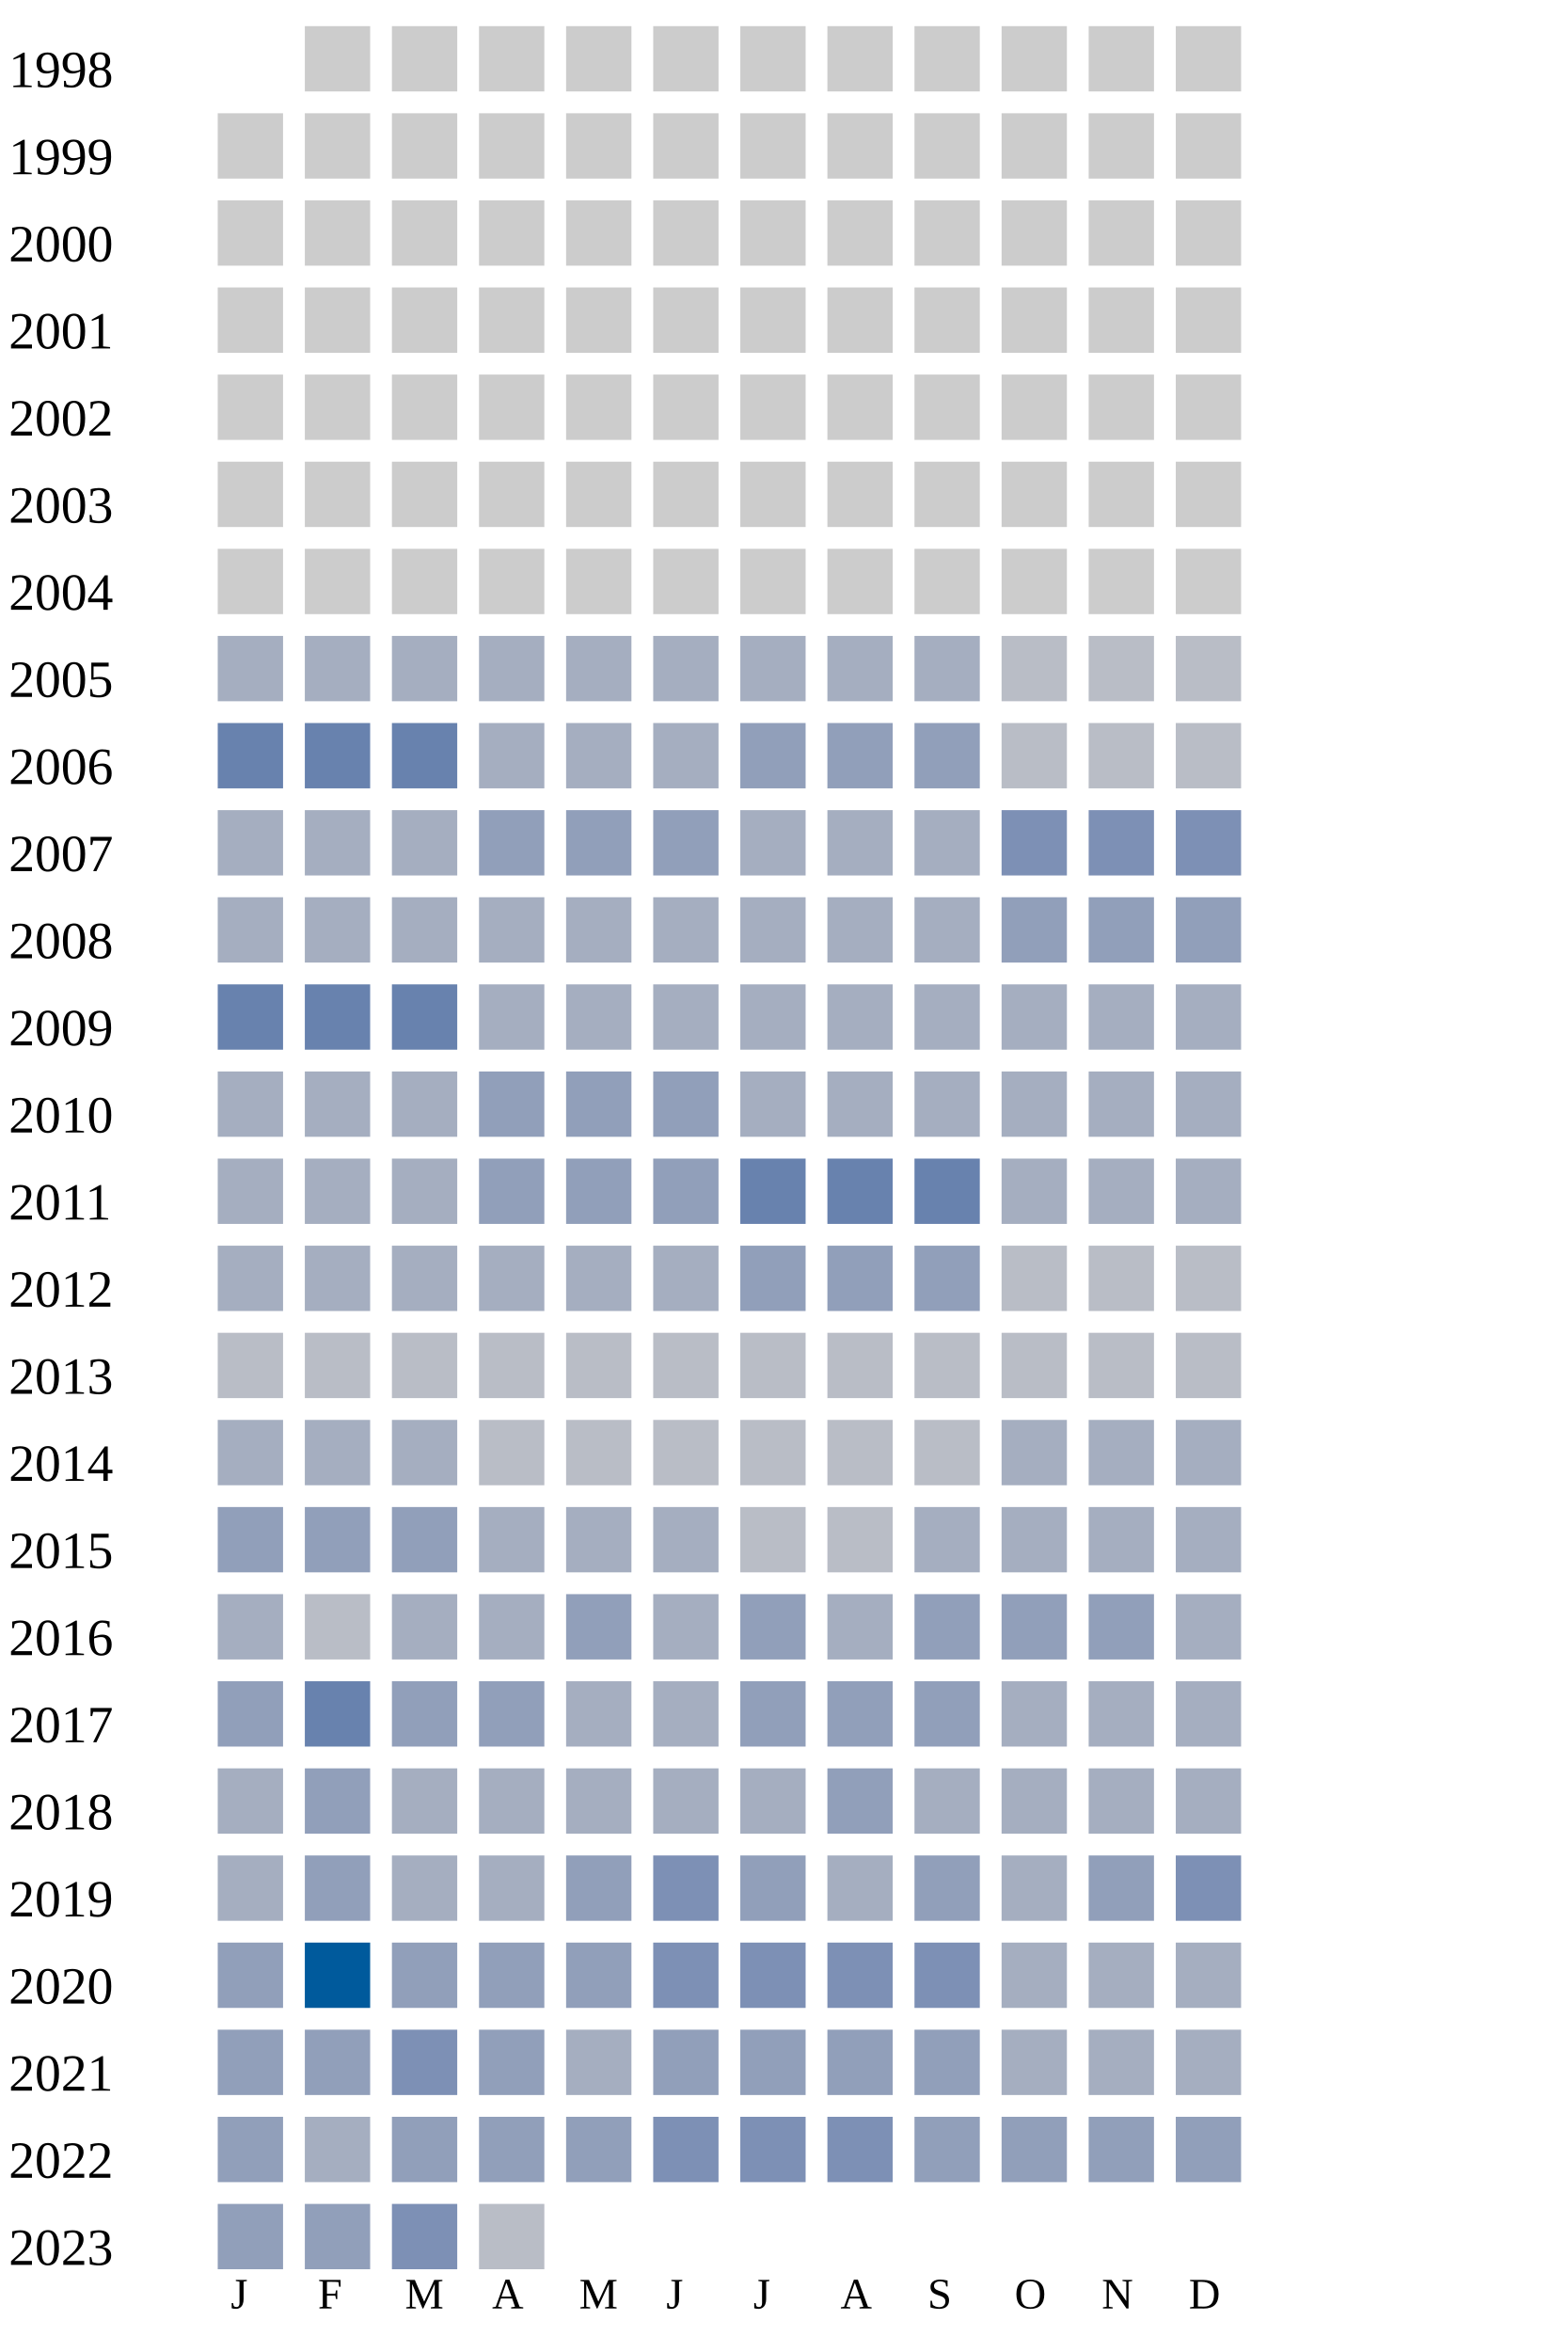
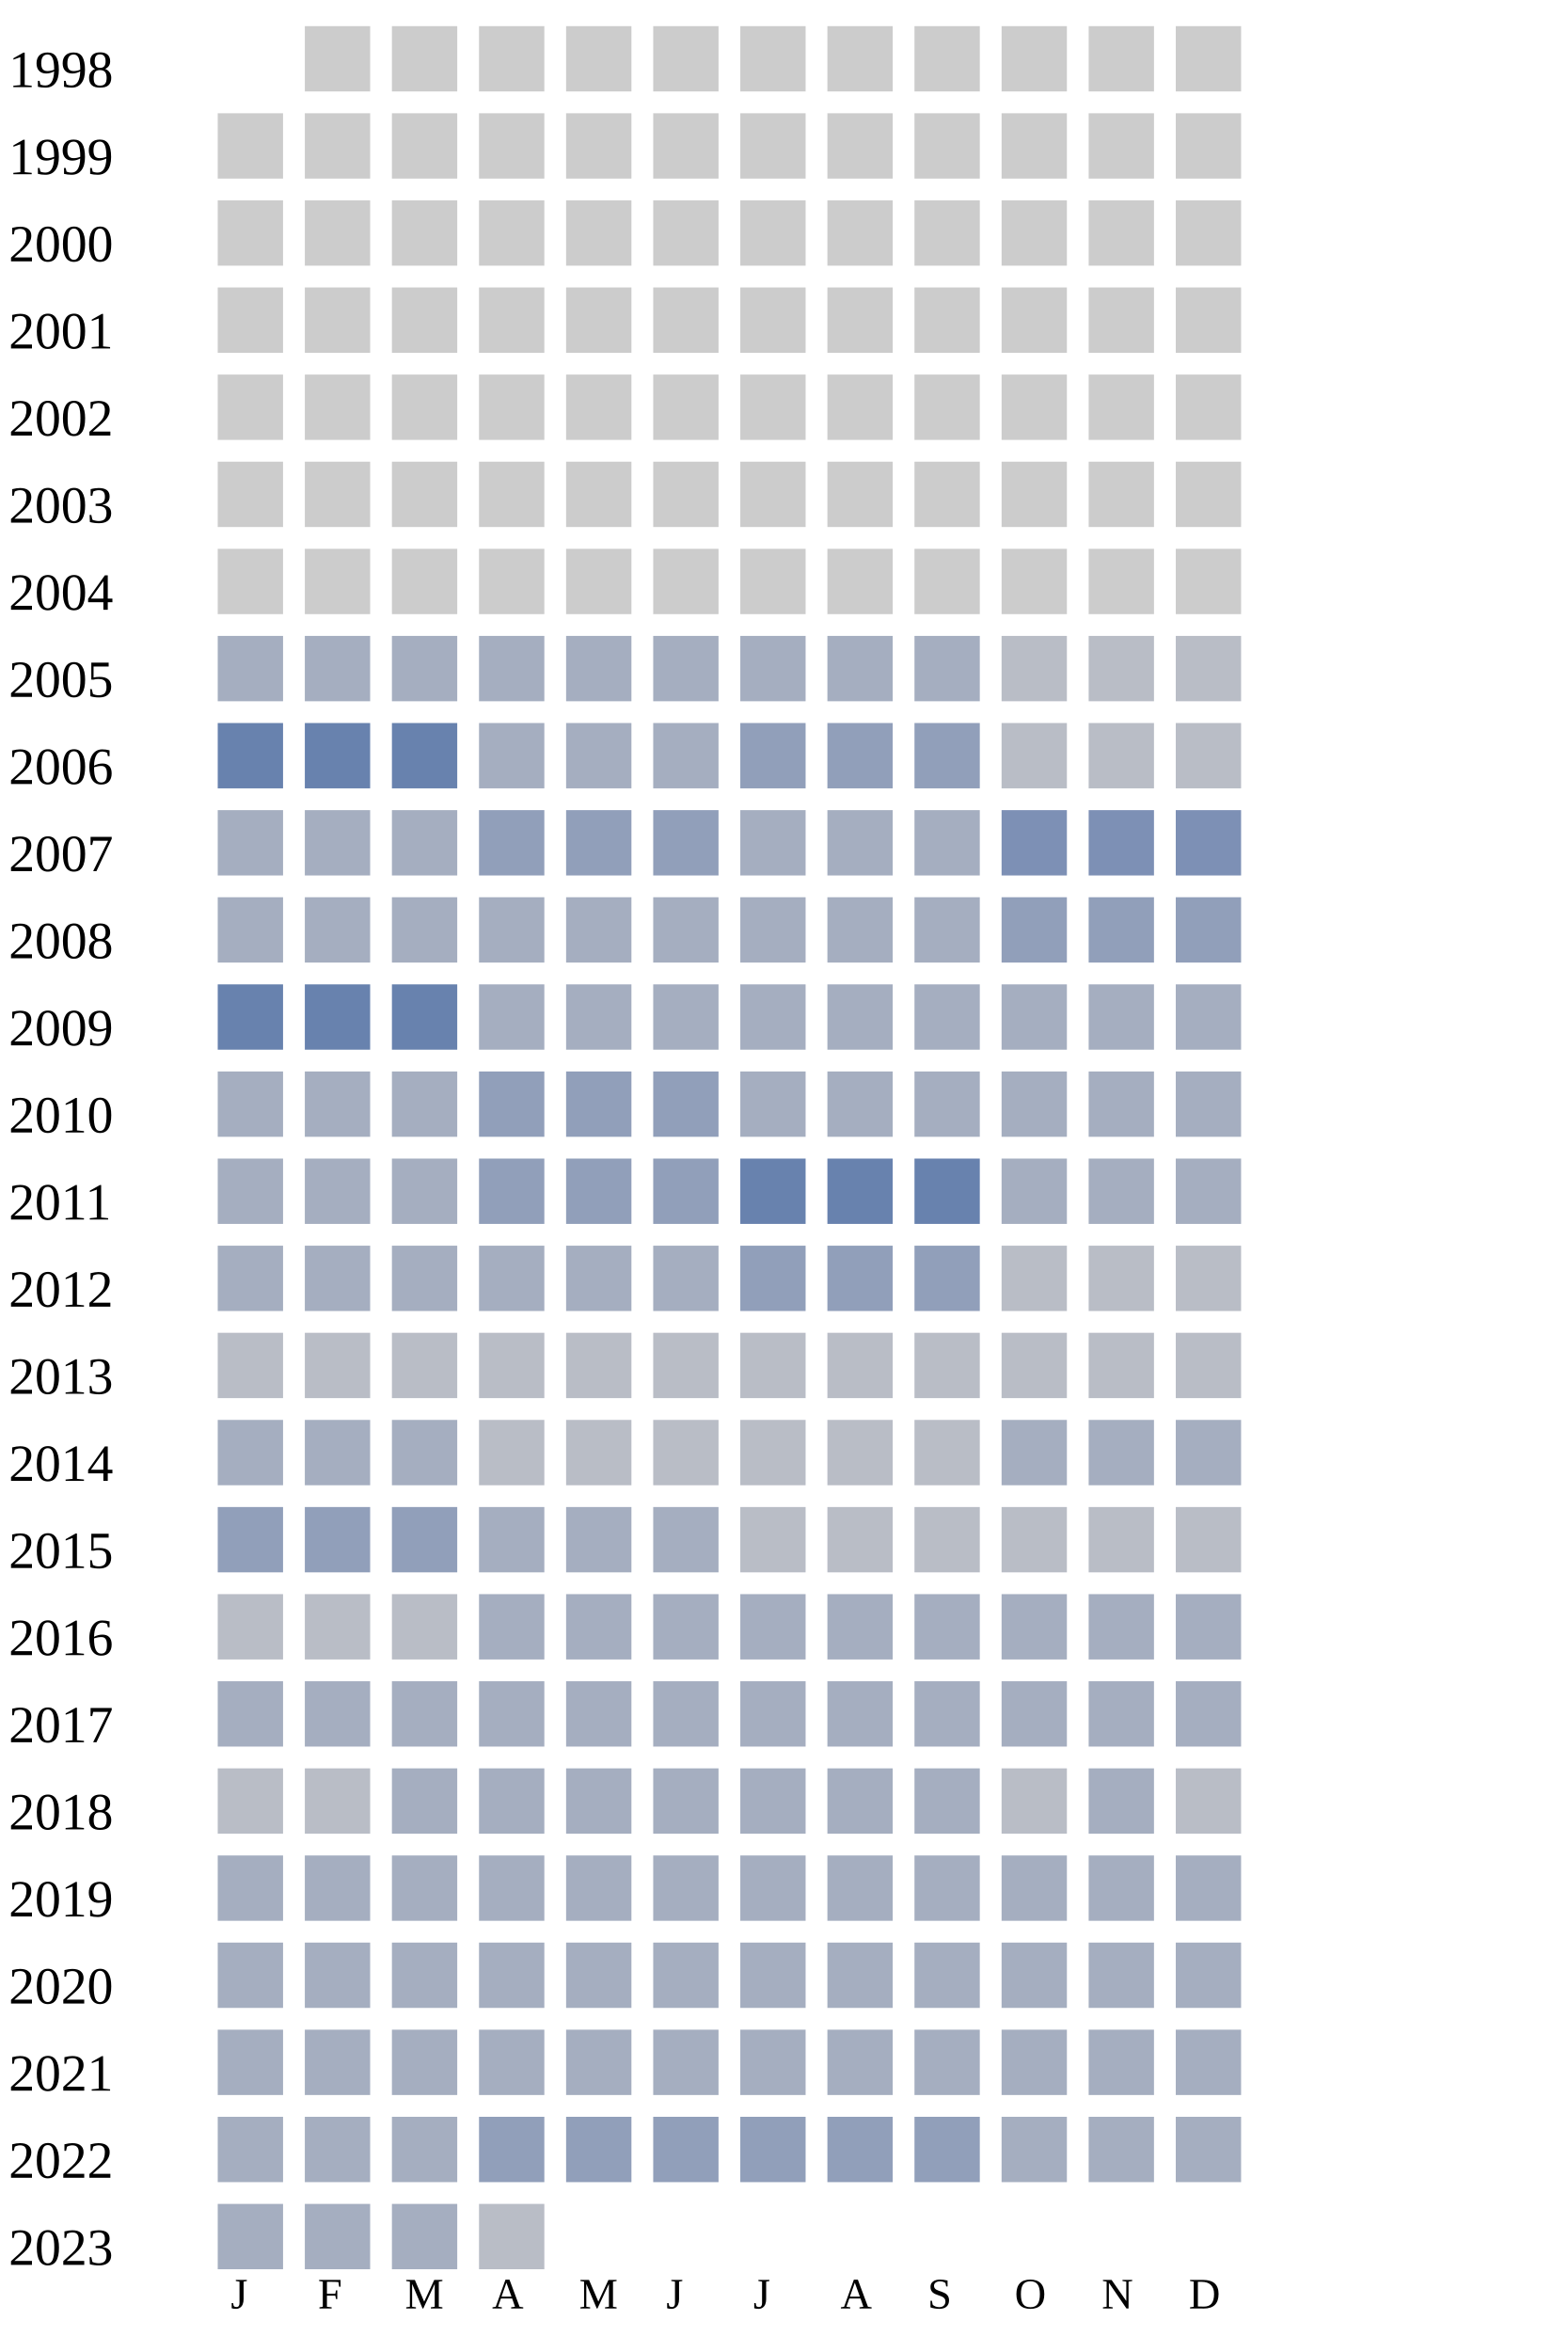
<svg xmlns="http://www.w3.org/2000/svg" width="360" height="540">
  <g transform="translate(0 0)">
    <text x="2" y="20">1998</text>
    <rect x="70" y="6" width="15" height="15" fill="#cccccc" />
    <rect x="90" y="6" width="15" height="15" fill="#cccccc" />
    <rect x="110" y="6" width="15" height="15" fill="#cccccc" />
    <rect x="130" y="6" width="15" height="15" fill="#cccccc" />
    <rect x="150" y="6" width="15" height="15" fill="#cccccc" />
    <rect x="170" y="6" width="15" height="15" fill="#cccccc" />
    <rect x="190" y="6" width="15" height="15" fill="#cccccc" />
    <rect x="210" y="6" width="15" height="15" fill="#cccccc" />
    <rect x="230" y="6" width="15" height="15" fill="#cccccc" />
    <rect x="250" y="6" width="15" height="15" fill="#cccccc" />
    <rect x="270" y="6" width="15" height="15" fill="#cccccc" />
  </g>
  <g transform="translate(0 20)">
    <text x="2" y="20">1999</text>
    <rect x="50" y="6" width="15" height="15" fill="#cccccc" />
    <rect x="70" y="6" width="15" height="15" fill="#cccccc" />
    <rect x="90" y="6" width="15" height="15" fill="#cccccc" />
    <rect x="110" y="6" width="15" height="15" fill="#cccccc" />
    <rect x="130" y="6" width="15" height="15" fill="#cccccc" />
    <rect x="150" y="6" width="15" height="15" fill="#cccccc" />
    <rect x="170" y="6" width="15" height="15" fill="#cccccc" />
    <rect x="190" y="6" width="15" height="15" fill="#cccccc" />
    <rect x="210" y="6" width="15" height="15" fill="#cccccc" />
    <rect x="230" y="6" width="15" height="15" fill="#cccccc" />
    <rect x="250" y="6" width="15" height="15" fill="#cccccc" />
    <rect x="270" y="6" width="15" height="15" fill="#cccccc" />
  </g>
  <g transform="translate(0 40)">
    <text x="2" y="20">2000</text>
    <rect x="50" y="6" width="15" height="15" fill="#cccccc" />
    <rect x="70" y="6" width="15" height="15" fill="#cccccc" />
    <rect x="90" y="6" width="15" height="15" fill="#cccccc" />
    <rect x="110" y="6" width="15" height="15" fill="#cccccc" />
    <rect x="130" y="6" width="15" height="15" fill="#cccccc" />
    <rect x="150" y="6" width="15" height="15" fill="#cccccc" />
    <rect x="170" y="6" width="15" height="15" fill="#cccccc" />
    <rect x="190" y="6" width="15" height="15" fill="#cccccc" />
    <rect x="210" y="6" width="15" height="15" fill="#cccccc" />
    <rect x="230" y="6" width="15" height="15" fill="#cccccc" />
    <rect x="250" y="6" width="15" height="15" fill="#cccccc" />
    <rect x="270" y="6" width="15" height="15" fill="#cccccc" />
  </g>
  <g transform="translate(0 60)">
    <text x="2" y="20">2001</text>
    <rect x="50" y="6" width="15" height="15" fill="#cccccc" />
    <rect x="70" y="6" width="15" height="15" fill="#cccccc" />
    <rect x="90" y="6" width="15" height="15" fill="#cccccc" />
    <rect x="110" y="6" width="15" height="15" fill="#cccccc" />
    <rect x="130" y="6" width="15" height="15" fill="#cccccc" />
    <rect x="150" y="6" width="15" height="15" fill="#cccccc" />
    <rect x="170" y="6" width="15" height="15" fill="#cccccc" />
    <rect x="190" y="6" width="15" height="15" fill="#cccccc" />
    <rect x="210" y="6" width="15" height="15" fill="#cccccc" />
    <rect x="230" y="6" width="15" height="15" fill="#cccccc" />
    <rect x="250" y="6" width="15" height="15" fill="#cccccc" />
    <rect x="270" y="6" width="15" height="15" fill="#cccccc" />
  </g>
  <g transform="translate(0 80)">
    <text x="2" y="20">2002</text>
    <rect x="50" y="6" width="15" height="15" fill="#cccccc" />
    <rect x="70" y="6" width="15" height="15" fill="#cccccc" />
    <rect x="90" y="6" width="15" height="15" fill="#cccccc" />
    <rect x="110" y="6" width="15" height="15" fill="#cccccc" />
    <rect x="130" y="6" width="15" height="15" fill="#cccccc" />
    <rect x="150" y="6" width="15" height="15" fill="#cccccc" />
    <rect x="170" y="6" width="15" height="15" fill="#cccccc" />
    <rect x="190" y="6" width="15" height="15" fill="#cccccc" />
    <rect x="210" y="6" width="15" height="15" fill="#cccccc" />
    <rect x="230" y="6" width="15" height="15" fill="#cccccc" />
    <rect x="250" y="6" width="15" height="15" fill="#cccccc" />
    <rect x="270" y="6" width="15" height="15" fill="#cccccc" />
  </g>
  <g transform="translate(0 100)">
    <text x="2" y="20">2003</text>
    <rect x="50" y="6" width="15" height="15" fill="#cccccc" />
    <rect x="70" y="6" width="15" height="15" fill="#cccccc" />
    <rect x="90" y="6" width="15" height="15" fill="#cccccc" />
    <rect x="110" y="6" width="15" height="15" fill="#cccccc" />
    <rect x="130" y="6" width="15" height="15" fill="#cccccc" />
    <rect x="150" y="6" width="15" height="15" fill="#cccccc" />
    <rect x="170" y="6" width="15" height="15" fill="#cccccc" />
    <rect x="190" y="6" width="15" height="15" fill="#cccccc" />
    <rect x="210" y="6" width="15" height="15" fill="#cccccc" />
    <rect x="230" y="6" width="15" height="15" fill="#cccccc" />
    <rect x="250" y="6" width="15" height="15" fill="#cccccc" />
    <rect x="270" y="6" width="15" height="15" fill="#cccccc" />
  </g>
  <g transform="translate(0 120)">
    <text x="2" y="20">2004</text>
    <rect x="50" y="6" width="15" height="15" fill="#cccccc" />
    <rect x="70" y="6" width="15" height="15" fill="#cccccc" />
    <rect x="90" y="6" width="15" height="15" fill="#cccccc" />
    <rect x="110" y="6" width="15" height="15" fill="#cccccc" />
    <rect x="130" y="6" width="15" height="15" fill="#cccccc" />
    <rect x="150" y="6" width="15" height="15" fill="#cccccc" />
    <rect x="170" y="6" width="15" height="15" fill="#cccccc" />
    <rect x="190" y="6" width="15" height="15" fill="#cccccc" />
    <rect x="210" y="6" width="15" height="15" fill="#cccccc" />
    <rect x="230" y="6" width="15" height="15" fill="#cccccc" />
    <rect x="250" y="6" width="15" height="15" fill="#cccccc" />
    <rect x="270" y="6" width="15" height="15" fill="#cccccc" />
  </g>
  <g transform="translate(0 140)">
    <text x="2" y="20">2005</text>
    <rect x="50" y="6" width="15" height="15" fill="#a5aec0" />
    <rect x="70" y="6" width="15" height="15" fill="#a5aec0" />
    <rect x="90" y="6" width="15" height="15" fill="#a5aec0" />
    <rect x="110" y="6" width="15" height="15" fill="#a5aec0" />
    <rect x="130" y="6" width="15" height="15" fill="#a5aec0" />
    <rect x="150" y="6" width="15" height="15" fill="#a5aec0" />
    <rect x="170" y="6" width="15" height="15" fill="#a5aec0" />
    <rect x="190" y="6" width="15" height="15" fill="#a5aec0" />
    <rect x="210" y="6" width="15" height="15" fill="#a5aec0" />
    <rect x="230" y="6" width="15" height="15" fill="#b9bdc6" />
    <rect x="250" y="6" width="15" height="15" fill="#b9bdc6" />
    <rect x="270" y="6" width="15" height="15" fill="#b9bdc6" />
  </g>
  <g transform="translate(0 160)">
    <text x="2" y="20">2006</text>
    <rect x="50" y="6" width="15" height="15" fill="#6882ae" />
    <rect x="70" y="6" width="15" height="15" fill="#6882ae" />
    <rect x="90" y="6" width="15" height="15" fill="#6882ae" />
    <rect x="110" y="6" width="15" height="15" fill="#a5aec0" />
    <rect x="130" y="6" width="15" height="15" fill="#a5aec0" />
    <rect x="150" y="6" width="15" height="15" fill="#a5aec0" />
    <rect x="170" y="6" width="15" height="15" fill="#919fba" />
    <rect x="190" y="6" width="15" height="15" fill="#919fba" />
    <rect x="210" y="6" width="15" height="15" fill="#919fba" />
    <rect x="230" y="6" width="15" height="15" fill="#b9bdc6" />
    <rect x="250" y="6" width="15" height="15" fill="#b9bdc6" />
    <rect x="270" y="6" width="15" height="15" fill="#b9bdc6" />
  </g>
  <g transform="translate(0 180)">
    <text x="2" y="20">2007</text>
    <rect x="50" y="6" width="15" height="15" fill="#a5aec0" />
    <rect x="70" y="6" width="15" height="15" fill="#a5aec0" />
    <rect x="90" y="6" width="15" height="15" fill="#a5aec0" />
    <rect x="110" y="6" width="15" height="15" fill="#919fba" />
    <rect x="130" y="6" width="15" height="15" fill="#919fba" />
    <rect x="150" y="6" width="15" height="15" fill="#919fba" />
    <rect x="170" y="6" width="15" height="15" fill="#a5aec0" />
    <rect x="190" y="6" width="15" height="15" fill="#a5aec0" />
    <rect x="210" y="6" width="15" height="15" fill="#a5aec0" />
    <rect x="230" y="6" width="15" height="15" fill="#7d90b5" />
    <rect x="250" y="6" width="15" height="15" fill="#7d90b5" />
    <rect x="270" y="6" width="15" height="15" fill="#7d90b5" />
  </g>
  <g transform="translate(0 200)">
    <text x="2" y="20">2008</text>
    <rect x="50" y="6" width="15" height="15" fill="#a5aec0" />
    <rect x="70" y="6" width="15" height="15" fill="#a5aec0" />
    <rect x="90" y="6" width="15" height="15" fill="#a5aec0" />
    <rect x="110" y="6" width="15" height="15" fill="#a5aec0" />
    <rect x="130" y="6" width="15" height="15" fill="#a5aec0" />
    <rect x="150" y="6" width="15" height="15" fill="#a5aec0" />
    <rect x="170" y="6" width="15" height="15" fill="#a5aec0" />
    <rect x="190" y="6" width="15" height="15" fill="#a5aec0" />
    <rect x="210" y="6" width="15" height="15" fill="#a5aec0" />
    <rect x="230" y="6" width="15" height="15" fill="#919fba" />
    <rect x="250" y="6" width="15" height="15" fill="#919fba" />
    <rect x="270" y="6" width="15" height="15" fill="#919fba" />
  </g>
  <g transform="translate(0 220)">
    <text x="2" y="20">2009</text>
    <rect x="50" y="6" width="15" height="15" fill="#6882ae" />
    <rect x="70" y="6" width="15" height="15" fill="#6882ae" />
    <rect x="90" y="6" width="15" height="15" fill="#6882ae" />
    <rect x="110" y="6" width="15" height="15" fill="#a5aec0" />
    <rect x="130" y="6" width="15" height="15" fill="#a5aec0" />
    <rect x="150" y="6" width="15" height="15" fill="#a5aec0" />
    <rect x="170" y="6" width="15" height="15" fill="#a5aec0" />
    <rect x="190" y="6" width="15" height="15" fill="#a5aec0" />
    <rect x="210" y="6" width="15" height="15" fill="#a5aec0" />
    <rect x="230" y="6" width="15" height="15" fill="#a5aec0" />
    <rect x="250" y="6" width="15" height="15" fill="#a5aec0" />
    <rect x="270" y="6" width="15" height="15" fill="#a5aec0" />
  </g>
  <g transform="translate(0 240)">
    <text x="2" y="20">2010</text>
    <rect x="50" y="6" width="15" height="15" fill="#a5aec0" />
    <rect x="70" y="6" width="15" height="15" fill="#a5aec0" />
    <rect x="90" y="6" width="15" height="15" fill="#a5aec0" />
    <rect x="110" y="6" width="15" height="15" fill="#919fba" />
    <rect x="130" y="6" width="15" height="15" fill="#919fba" />
    <rect x="150" y="6" width="15" height="15" fill="#919fba" />
    <rect x="170" y="6" width="15" height="15" fill="#a5aec0" />
    <rect x="190" y="6" width="15" height="15" fill="#a5aec0" />
    <rect x="210" y="6" width="15" height="15" fill="#a5aec0" />
    <rect x="230" y="6" width="15" height="15" fill="#a5aec0" />
    <rect x="250" y="6" width="15" height="15" fill="#a5aec0" />
    <rect x="270" y="6" width="15" height="15" fill="#a5aec0" />
  </g>
  <g transform="translate(0 260)">
    <text x="2" y="20">2011</text>
    <rect x="50" y="6" width="15" height="15" fill="#a5aec0" />
    <rect x="70" y="6" width="15" height="15" fill="#a5aec0" />
    <rect x="90" y="6" width="15" height="15" fill="#a5aec0" />
    <rect x="110" y="6" width="15" height="15" fill="#919fba" />
    <rect x="130" y="6" width="15" height="15" fill="#919fba" />
    <rect x="150" y="6" width="15" height="15" fill="#919fba" />
    <rect x="170" y="6" width="15" height="15" fill="#6882ae" />
    <rect x="190" y="6" width="15" height="15" fill="#6882ae" />
    <rect x="210" y="6" width="15" height="15" fill="#6882ae" />
    <rect x="230" y="6" width="15" height="15" fill="#a5aec0" />
    <rect x="250" y="6" width="15" height="15" fill="#a5aec0" />
    <rect x="270" y="6" width="15" height="15" fill="#a5aec0" />
  </g>
  <g transform="translate(0 280)">
    <text x="2" y="20">2012</text>
    <rect x="50" y="6" width="15" height="15" fill="#a5aec0" />
    <rect x="70" y="6" width="15" height="15" fill="#a5aec0" />
    <rect x="90" y="6" width="15" height="15" fill="#a5aec0" />
    <rect x="110" y="6" width="15" height="15" fill="#a5aec0" />
    <rect x="130" y="6" width="15" height="15" fill="#a5aec0" />
    <rect x="150" y="6" width="15" height="15" fill="#a5aec0" />
    <rect x="170" y="6" width="15" height="15" fill="#919fba" />
    <rect x="190" y="6" width="15" height="15" fill="#919fba" />
    <rect x="210" y="6" width="15" height="15" fill="#919fba" />
    <rect x="230" y="6" width="15" height="15" fill="#b9bdc6" />
    <rect x="250" y="6" width="15" height="15" fill="#b9bdc6" />
    <rect x="270" y="6" width="15" height="15" fill="#b9bdc6" />
  </g>
  <g transform="translate(0 300)">
    <text x="2" y="20">2013</text>
    <rect x="50" y="6" width="15" height="15" fill="#b9bdc6" />
    <rect x="70" y="6" width="15" height="15" fill="#b9bdc6" />
    <rect x="90" y="6" width="15" height="15" fill="#b9bdc6" />
    <rect x="110" y="6" width="15" height="15" fill="#b9bdc6" />
    <rect x="130" y="6" width="15" height="15" fill="#b9bdc6" />
    <rect x="150" y="6" width="15" height="15" fill="#b9bdc6" />
    <rect x="170" y="6" width="15" height="15" fill="#b9bdc6" />
    <rect x="190" y="6" width="15" height="15" fill="#b9bdc6" />
    <rect x="210" y="6" width="15" height="15" fill="#b9bdc6" />
    <rect x="230" y="6" width="15" height="15" fill="#b9bdc6" />
    <rect x="250" y="6" width="15" height="15" fill="#b9bdc6" />
    <rect x="270" y="6" width="15" height="15" fill="#b9bdc6" />
  </g>
  <g transform="translate(0 320)">
    <text x="2" y="20">2014</text>
    <rect x="50" y="6" width="15" height="15" fill="#a5aec0" />
    <rect x="70" y="6" width="15" height="15" fill="#a5aec0" />
    <rect x="90" y="6" width="15" height="15" fill="#a5aec0" />
    <rect x="110" y="6" width="15" height="15" fill="#b9bdc6" />
    <rect x="130" y="6" width="15" height="15" fill="#b9bdc6" />
    <rect x="150" y="6" width="15" height="15" fill="#b9bdc6" />
    <rect x="170" y="6" width="15" height="15" fill="#b9bdc6" />
    <rect x="190" y="6" width="15" height="15" fill="#b9bdc6" />
    <rect x="210" y="6" width="15" height="15" fill="#b9bdc6" />
    <rect x="230" y="6" width="15" height="15" fill="#a5aec0" />
    <rect x="250" y="6" width="15" height="15" fill="#a5aec0" />
    <rect x="270" y="6" width="15" height="15" fill="#a5aec0" />
  </g>
  <g transform="translate(0 340)">
    <text x="2" y="20">2015</text>
    <rect x="50" y="6" width="15" height="15" fill="#919fba" />
    <rect x="70" y="6" width="15" height="15" fill="#919fba" />
    <rect x="90" y="6" width="15" height="15" fill="#919fba" />
    <rect x="110" y="6" width="15" height="15" fill="#a5aec0" />
    <rect x="130" y="6" width="15" height="15" fill="#a5aec0" />
    <rect x="150" y="6" width="15" height="15" fill="#a5aec0" />
    <rect x="170" y="6" width="15" height="15" fill="#b9bdc6" />
    <rect x="190" y="6" width="15" height="15" fill="#b9bdc6" />
-     <rect x="210" y="6" width="15" height="15" fill="#a5aec0" />
-     <rect x="230" y="6" width="15" height="15" fill="#a5aec0" />
-     <rect x="250" y="6" width="15" height="15" fill="#a5aec0" />
-     <rect x="270" y="6" width="15" height="15" fill="#a5aec0" />
+     <rect x="210" y="6" width="15" height="15" fill="#b9bdc6" />
+     <rect x="230" y="6" width="15" height="15" fill="#b9bdc6" />
+     <rect x="250" y="6" width="15" height="15" fill="#b9bdc6" />
+     <rect x="270" y="6" width="15" height="15" fill="#b9bdc6" />
  </g>
  <g transform="translate(0 360)">
    <text x="2" y="20">2016</text>
-     <rect x="50" y="6" width="15" height="15" fill="#a5aec0" />
+     <rect x="50" y="6" width="15" height="15" fill="#b9bdc6" />
    <rect x="70" y="6" width="15" height="15" fill="#b9bdc6" />
-     <rect x="90" y="6" width="15" height="15" fill="#a5aec0" />
-     <rect x="110" y="6" width="15" height="15" fill="#a5aec0" />
-     <rect x="130" y="6" width="15" height="15" fill="#919fba" />
-     <rect x="150" y="6" width="15" height="15" fill="#a5aec0" />
-     <rect x="170" y="6" width="15" height="15" fill="#919fba" />
-     <rect x="190" y="6" width="15" height="15" fill="#a5aec0" />
-     <rect x="210" y="6" width="15" height="15" fill="#919fba" />
-     <rect x="230" y="6" width="15" height="15" fill="#919fba" />
-     <rect x="250" y="6" width="15" height="15" fill="#919fba" />
+     <rect x="90" y="6" width="15" height="15" fill="#b9bdc6" />
+     <rect x="110" y="6" width="15" height="15" fill="#a5aec0" />
+     <rect x="130" y="6" width="15" height="15" fill="#a5aec0" />
+     <rect x="150" y="6" width="15" height="15" fill="#a5aec0" />
+     <rect x="170" y="6" width="15" height="15" fill="#a5aec0" />
+     <rect x="190" y="6" width="15" height="15" fill="#a5aec0" />
+     <rect x="210" y="6" width="15" height="15" fill="#a5aec0" />
+     <rect x="230" y="6" width="15" height="15" fill="#a5aec0" />
+     <rect x="250" y="6" width="15" height="15" fill="#a5aec0" />
    <rect x="270" y="6" width="15" height="15" fill="#a5aec0" />
  </g>
  <g transform="translate(0 380)">
    <text x="2" y="20">2017</text>
-     <rect x="50" y="6" width="15" height="15" fill="#919fba" />
-     <rect x="70" y="6" width="15" height="15" fill="#6882ae" />
-     <rect x="90" y="6" width="15" height="15" fill="#919fba" />
-     <rect x="110" y="6" width="15" height="15" fill="#919fba" />
-     <rect x="130" y="6" width="15" height="15" fill="#a5aec0" />
-     <rect x="150" y="6" width="15" height="15" fill="#a5aec0" />
-     <rect x="170" y="6" width="15" height="15" fill="#919fba" />
-     <rect x="190" y="6" width="15" height="15" fill="#919fba" />
-     <rect x="210" y="6" width="15" height="15" fill="#919fba" />
+     <rect x="50" y="6" width="15" height="15" fill="#a5aec0" />
+     <rect x="70" y="6" width="15" height="15" fill="#a5aec0" />
+     <rect x="90" y="6" width="15" height="15" fill="#a5aec0" />
+     <rect x="110" y="6" width="15" height="15" fill="#a5aec0" />
+     <rect x="130" y="6" width="15" height="15" fill="#a5aec0" />
+     <rect x="150" y="6" width="15" height="15" fill="#a5aec0" />
+     <rect x="170" y="6" width="15" height="15" fill="#a5aec0" />
+     <rect x="190" y="6" width="15" height="15" fill="#a5aec0" />
+     <rect x="210" y="6" width="15" height="15" fill="#a5aec0" />
    <rect x="230" y="6" width="15" height="15" fill="#a5aec0" />
    <rect x="250" y="6" width="15" height="15" fill="#a5aec0" />
    <rect x="270" y="6" width="15" height="15" fill="#a5aec0" />
  </g>
  <g transform="translate(0 400)">
    <text x="2" y="20">2018</text>
-     <rect x="50" y="6" width="15" height="15" fill="#a5aec0" />
-     <rect x="70" y="6" width="15" height="15" fill="#919fba" />
-     <rect x="90" y="6" width="15" height="15" fill="#a5aec0" />
-     <rect x="110" y="6" width="15" height="15" fill="#a5aec0" />
-     <rect x="130" y="6" width="15" height="15" fill="#a5aec0" />
-     <rect x="150" y="6" width="15" height="15" fill="#a5aec0" />
-     <rect x="170" y="6" width="15" height="15" fill="#a5aec0" />
-     <rect x="190" y="6" width="15" height="15" fill="#919fba" />
-     <rect x="210" y="6" width="15" height="15" fill="#a5aec0" />
-     <rect x="230" y="6" width="15" height="15" fill="#a5aec0" />
-     <rect x="250" y="6" width="15" height="15" fill="#a5aec0" />
-     <rect x="270" y="6" width="15" height="15" fill="#a5aec0" />
+     <rect x="50" y="6" width="15" height="15" fill="#b9bdc6" />
+     <rect x="70" y="6" width="15" height="15" fill="#b9bdc6" />
+     <rect x="90" y="6" width="15" height="15" fill="#a5aec0" />
+     <rect x="110" y="6" width="15" height="15" fill="#a5aec0" />
+     <rect x="130" y="6" width="15" height="15" fill="#a5aec0" />
+     <rect x="150" y="6" width="15" height="15" fill="#a5aec0" />
+     <rect x="170" y="6" width="15" height="15" fill="#a5aec0" />
+     <rect x="190" y="6" width="15" height="15" fill="#a5aec0" />
+     <rect x="210" y="6" width="15" height="15" fill="#a5aec0" />
+     <rect x="230" y="6" width="15" height="15" fill="#b9bdc6" />
+     <rect x="250" y="6" width="15" height="15" fill="#a5aec0" />
+     <rect x="270" y="6" width="15" height="15" fill="#b9bdc6" />
  </g>
  <g transform="translate(0 420)">
    <text x="2" y="20">2019</text>
    <rect x="50" y="6" width="15" height="15" fill="#a5aec0" />
-     <rect x="70" y="6" width="15" height="15" fill="#919fba" />
-     <rect x="90" y="6" width="15" height="15" fill="#a5aec0" />
-     <rect x="110" y="6" width="15" height="15" fill="#a5aec0" />
-     <rect x="130" y="6" width="15" height="15" fill="#919fba" />
-     <rect x="150" y="6" width="15" height="15" fill="#7d90b5" />
-     <rect x="170" y="6" width="15" height="15" fill="#919fba" />
-     <rect x="190" y="6" width="15" height="15" fill="#a5aec0" />
-     <rect x="210" y="6" width="15" height="15" fill="#919fba" />
-     <rect x="230" y="6" width="15" height="15" fill="#a5aec0" />
-     <rect x="250" y="6" width="15" height="15" fill="#919fba" />
-     <rect x="270" y="6" width="15" height="15" fill="#7d90b5" />
+     <rect x="70" y="6" width="15" height="15" fill="#a5aec0" />
+     <rect x="90" y="6" width="15" height="15" fill="#a5aec0" />
+     <rect x="110" y="6" width="15" height="15" fill="#a5aec0" />
+     <rect x="130" y="6" width="15" height="15" fill="#a5aec0" />
+     <rect x="150" y="6" width="15" height="15" fill="#a5aec0" />
+     <rect x="170" y="6" width="15" height="15" fill="#a5aec0" />
+     <rect x="190" y="6" width="15" height="15" fill="#a5aec0" />
+     <rect x="210" y="6" width="15" height="15" fill="#a5aec0" />
+     <rect x="230" y="6" width="15" height="15" fill="#a5aec0" />
+     <rect x="250" y="6" width="15" height="15" fill="#a5aec0" />
+     <rect x="270" y="6" width="15" height="15" fill="#a5aec0" />
  </g>
  <g transform="translate(0 440)">
    <text x="2" y="20">2020</text>
-     <rect x="50" y="6" width="15" height="15" fill="#919fba" />
-     <rect x="70" y="6" width="15" height="15" fill="#005a9c" />
-     <rect x="90" y="6" width="15" height="15" fill="#919fba" />
+     <rect x="50" y="6" width="15" height="15" fill="#a5aec0" />
+     <rect x="70" y="6" width="15" height="15" fill="#a5aec0" />
+     <rect x="90" y="6" width="15" height="15" fill="#a5aec0" />
+     <rect x="110" y="6" width="15" height="15" fill="#a5aec0" />
+     <rect x="130" y="6" width="15" height="15" fill="#a5aec0" />
+     <rect x="150" y="6" width="15" height="15" fill="#a5aec0" />
+     <rect x="170" y="6" width="15" height="15" fill="#a5aec0" />
+     <rect x="190" y="6" width="15" height="15" fill="#a5aec0" />
+     <rect x="210" y="6" width="15" height="15" fill="#a5aec0" />
+     <rect x="230" y="6" width="15" height="15" fill="#a5aec0" />
+     <rect x="250" y="6" width="15" height="15" fill="#a5aec0" />
+     <rect x="270" y="6" width="15" height="15" fill="#a5aec0" />
+   </g>
+   <g transform="translate(0 460)">
+     <text x="2" y="20">2021</text>
+     <rect x="50" y="6" width="15" height="15" fill="#a5aec0" />
+     <rect x="70" y="6" width="15" height="15" fill="#a5aec0" />
+     <rect x="90" y="6" width="15" height="15" fill="#a5aec0" />
+     <rect x="110" y="6" width="15" height="15" fill="#a5aec0" />
+     <rect x="130" y="6" width="15" height="15" fill="#a5aec0" />
+     <rect x="150" y="6" width="15" height="15" fill="#a5aec0" />
+     <rect x="170" y="6" width="15" height="15" fill="#a5aec0" />
+     <rect x="190" y="6" width="15" height="15" fill="#a5aec0" />
+     <rect x="210" y="6" width="15" height="15" fill="#a5aec0" />
+     <rect x="230" y="6" width="15" height="15" fill="#a5aec0" />
+     <rect x="250" y="6" width="15" height="15" fill="#a5aec0" />
+     <rect x="270" y="6" width="15" height="15" fill="#a5aec0" />
+   </g>
+   <g transform="translate(0 480)">
+     <text x="2" y="20">2022</text>
+     <rect x="50" y="6" width="15" height="15" fill="#a5aec0" />
+     <rect x="70" y="6" width="15" height="15" fill="#a5aec0" />
+     <rect x="90" y="6" width="15" height="15" fill="#a5aec0" />
    <rect x="110" y="6" width="15" height="15" fill="#919fba" />
    <rect x="130" y="6" width="15" height="15" fill="#919fba" />
-     <rect x="150" y="6" width="15" height="15" fill="#7d90b5" />
-     <rect x="170" y="6" width="15" height="15" fill="#7d90b5" />
-     <rect x="190" y="6" width="15" height="15" fill="#7d90b5" />
-     <rect x="210" y="6" width="15" height="15" fill="#7d90b5" />
-     <rect x="230" y="6" width="15" height="15" fill="#a5aec0" />
-     <rect x="250" y="6" width="15" height="15" fill="#a5aec0" />
-     <rect x="270" y="6" width="15" height="15" fill="#a5aec0" />
-   </g>
-   <g transform="translate(0 460)">
-     <text x="2" y="20">2021</text>
-     <rect x="50" y="6" width="15" height="15" fill="#919fba" />
-     <rect x="70" y="6" width="15" height="15" fill="#919fba" />
-     <rect x="90" y="6" width="15" height="15" fill="#7d90b5" />
-     <rect x="110" y="6" width="15" height="15" fill="#919fba" />
-     <rect x="130" y="6" width="15" height="15" fill="#a5aec0" />
    <rect x="150" y="6" width="15" height="15" fill="#919fba" />
    <rect x="170" y="6" width="15" height="15" fill="#919fba" />
    <rect x="190" y="6" width="15" height="15" fill="#919fba" />
    <rect x="210" y="6" width="15" height="15" fill="#919fba" />
    <rect x="230" y="6" width="15" height="15" fill="#a5aec0" />
    <rect x="250" y="6" width="15" height="15" fill="#a5aec0" />
    <rect x="270" y="6" width="15" height="15" fill="#a5aec0" />
  </g>
-   <g transform="translate(0 480)">
-     <text x="2" y="20">2022</text>
-     <rect x="50" y="6" width="15" height="15" fill="#919fba" />
-     <rect x="70" y="6" width="15" height="15" fill="#a5aec0" />
-     <rect x="90" y="6" width="15" height="15" fill="#919fba" />
-     <rect x="110" y="6" width="15" height="15" fill="#919fba" />
-     <rect x="130" y="6" width="15" height="15" fill="#919fba" />
-     <rect x="150" y="6" width="15" height="15" fill="#7d90b5" />
-     <rect x="170" y="6" width="15" height="15" fill="#7d90b5" />
-     <rect x="190" y="6" width="15" height="15" fill="#7d90b5" />
-     <rect x="210" y="6" width="15" height="15" fill="#919fba" />
-     <rect x="230" y="6" width="15" height="15" fill="#919fba" />
-     <rect x="250" y="6" width="15" height="15" fill="#919fba" />
-     <rect x="270" y="6" width="15" height="15" fill="#919fba" />
-   </g>
  <g transform="translate(0 500)">
    <text x="2" y="20">2023</text>
-     <rect x="50" y="6" width="15" height="15" fill="#919fba" />
-     <rect x="70" y="6" width="15" height="15" fill="#919fba" />
-     <rect x="90" y="6" width="15" height="15" fill="#7d90b5" />
+     <rect x="50" y="6" width="15" height="15" fill="#a5aec0" />
+     <rect x="70" y="6" width="15" height="15" fill="#a5aec0" />
+     <rect x="90" y="6" width="15" height="15" fill="#a5aec0" />
    <rect x="110" y="6" width="15" height="15" fill="#b9bdc6" />
  </g>
  <text style="font-size: 10px; text-align: center" x="53" y="530">J</text>
  <text style="font-size: 10px; text-align: center" x="73" y="530">F</text>
  <text style="font-size: 10px; text-align: center" x="93" y="530">M</text>
  <text style="font-size: 10px; text-align: center" x="113" y="530">A</text>
  <text style="font-size: 10px; text-align: center" x="133" y="530">M</text>
  <text style="font-size: 10px; text-align: center" x="153" y="530">J</text>
  <text style="font-size: 10px; text-align: center" x="173" y="530">J</text>
  <text style="font-size: 10px; text-align: center" x="193" y="530">A</text>
  <text style="font-size: 10px; text-align: center" x="213" y="530">S</text>
  <text style="font-size: 10px; text-align: center" x="233" y="530">O</text>
  <text style="font-size: 10px; text-align: center" x="253" y="530">N</text>
  <text style="font-size: 10px; text-align: center" x="273" y="530">D</text>
  <text style="font-size: 10px;" x="155" y="549">Less</text>
  <rect fill="#b9bdc6" width="10" height="10" x="180" y="540" />
  <rect fill="#919fba" width="10" height="10" x="195" y="540" />
  <rect fill="#6882ae" width="10" height="10" x="210" y="540" />
  <rect fill="#005a9c" width="10" height="10" x="225" y="540" />
  <text x="240" y="549" style="font-size: 10px;">More</text>
</svg>
